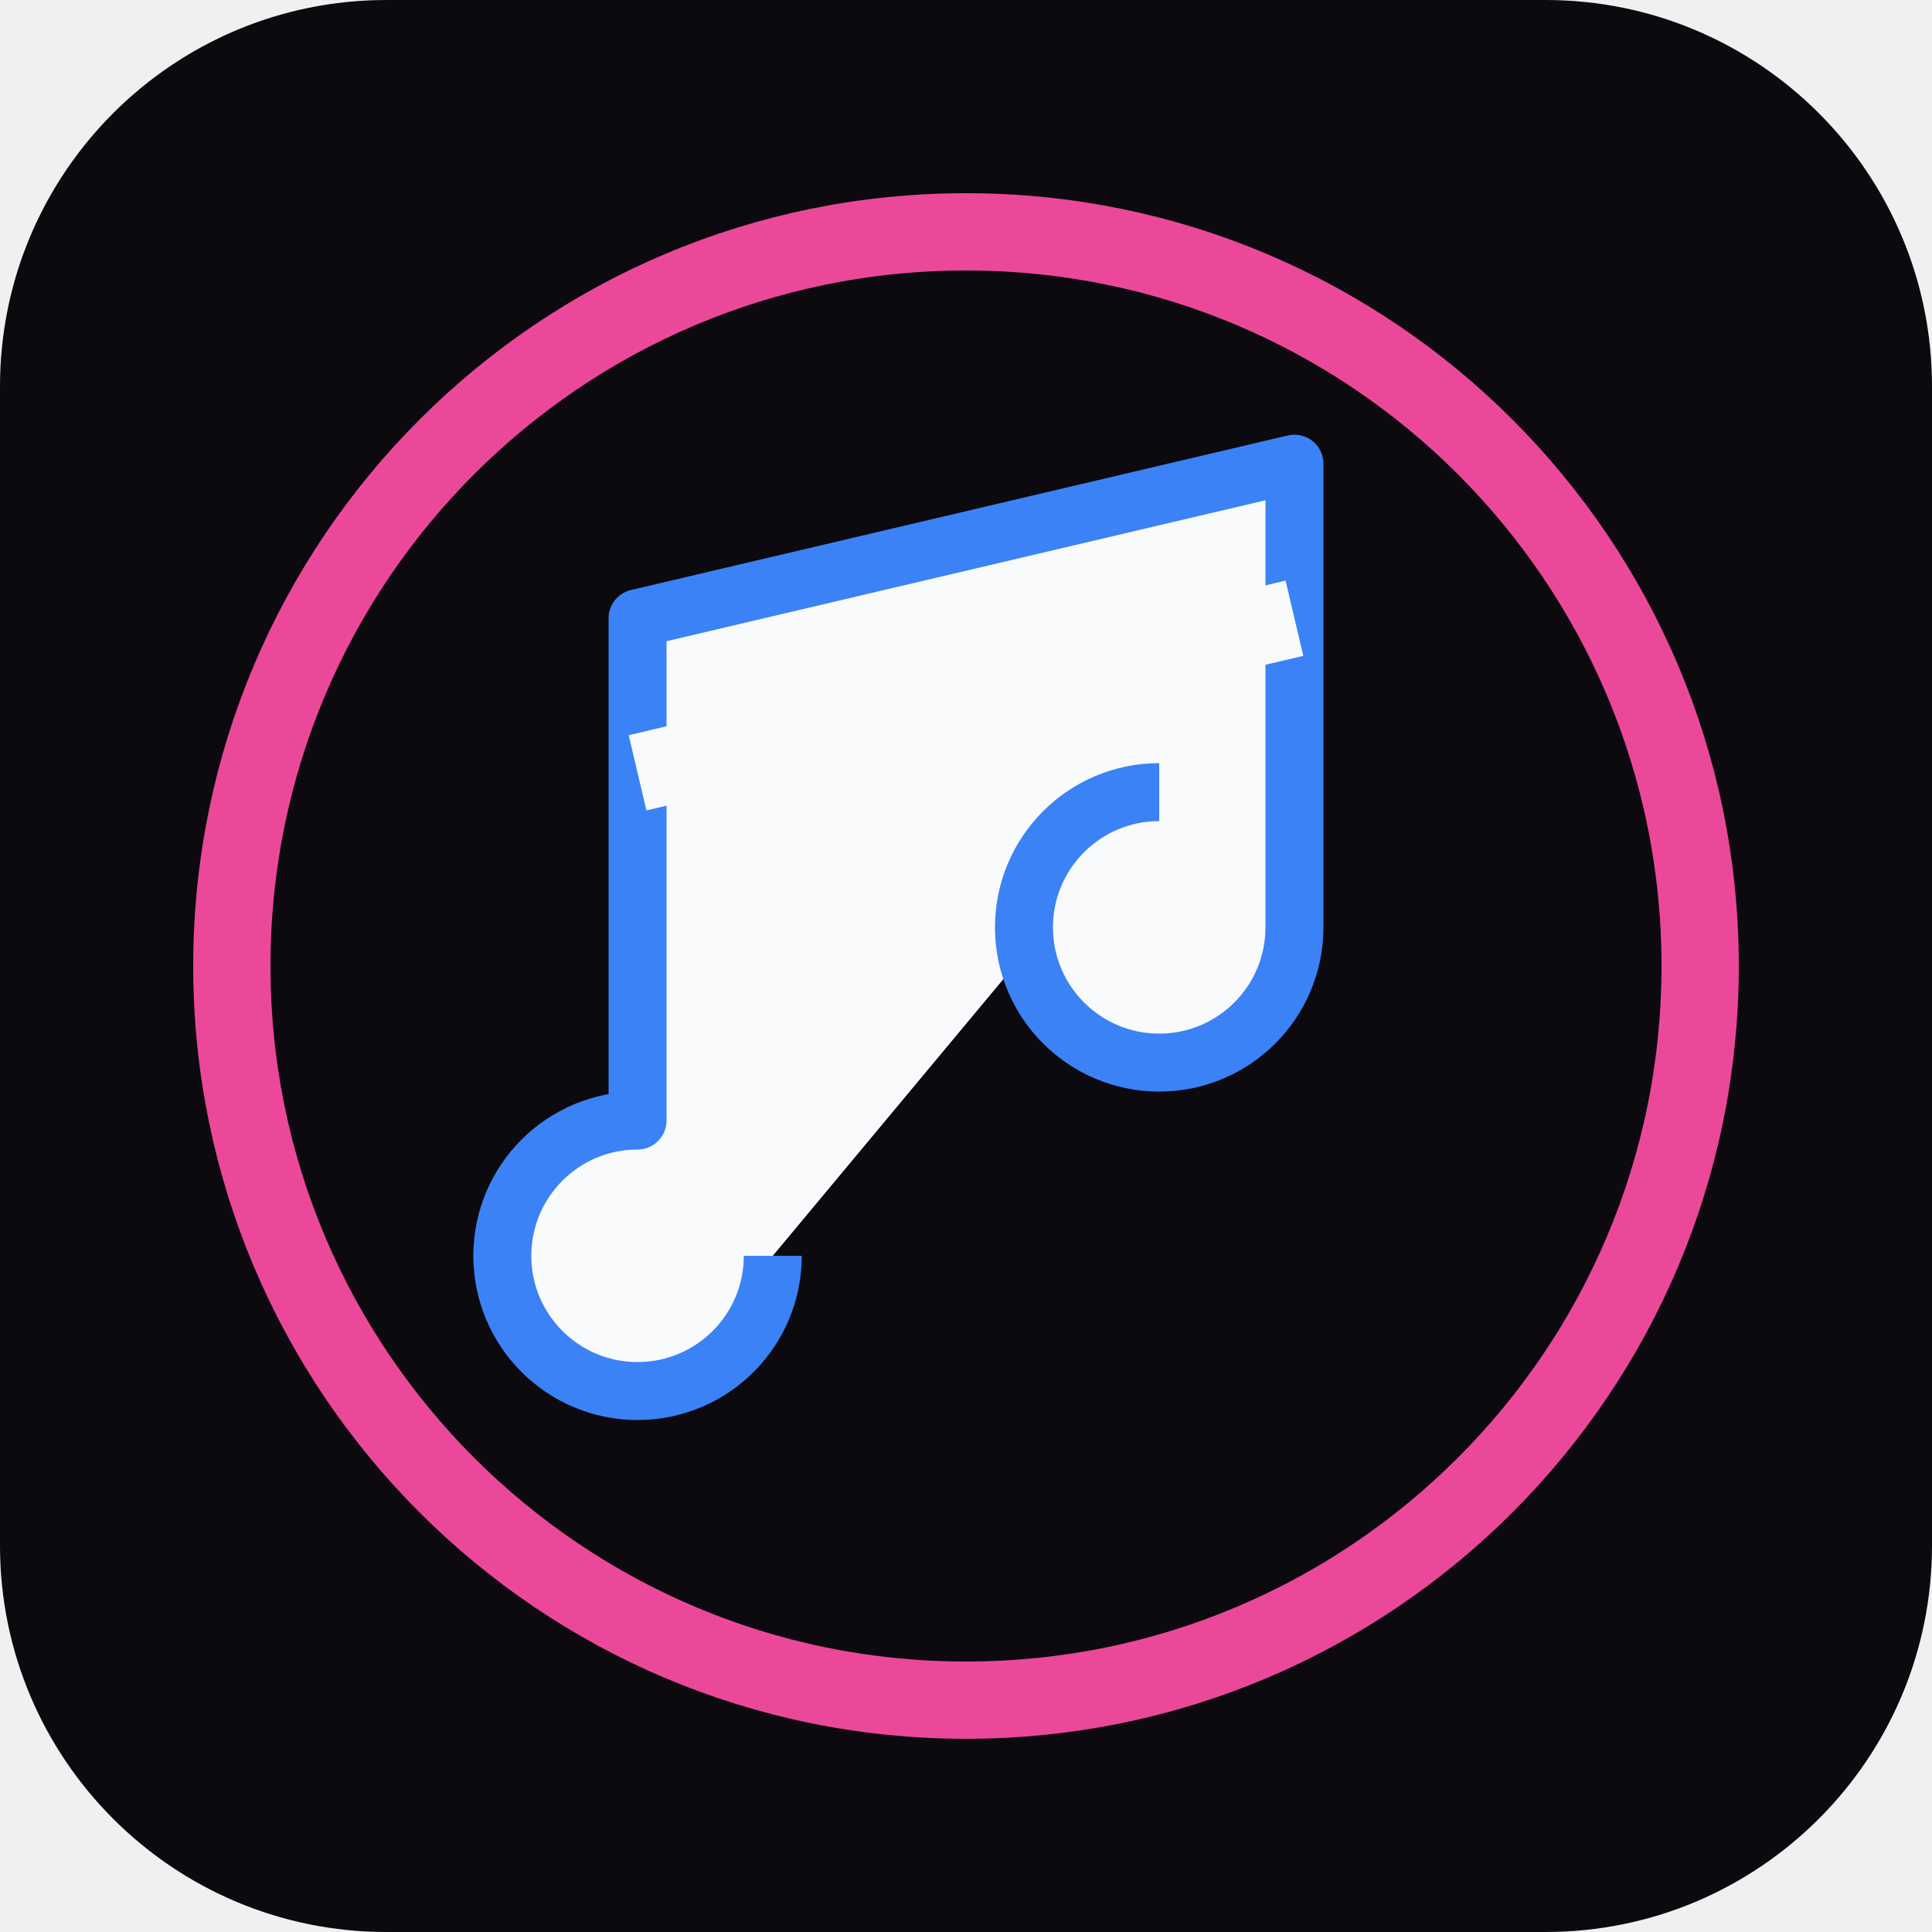
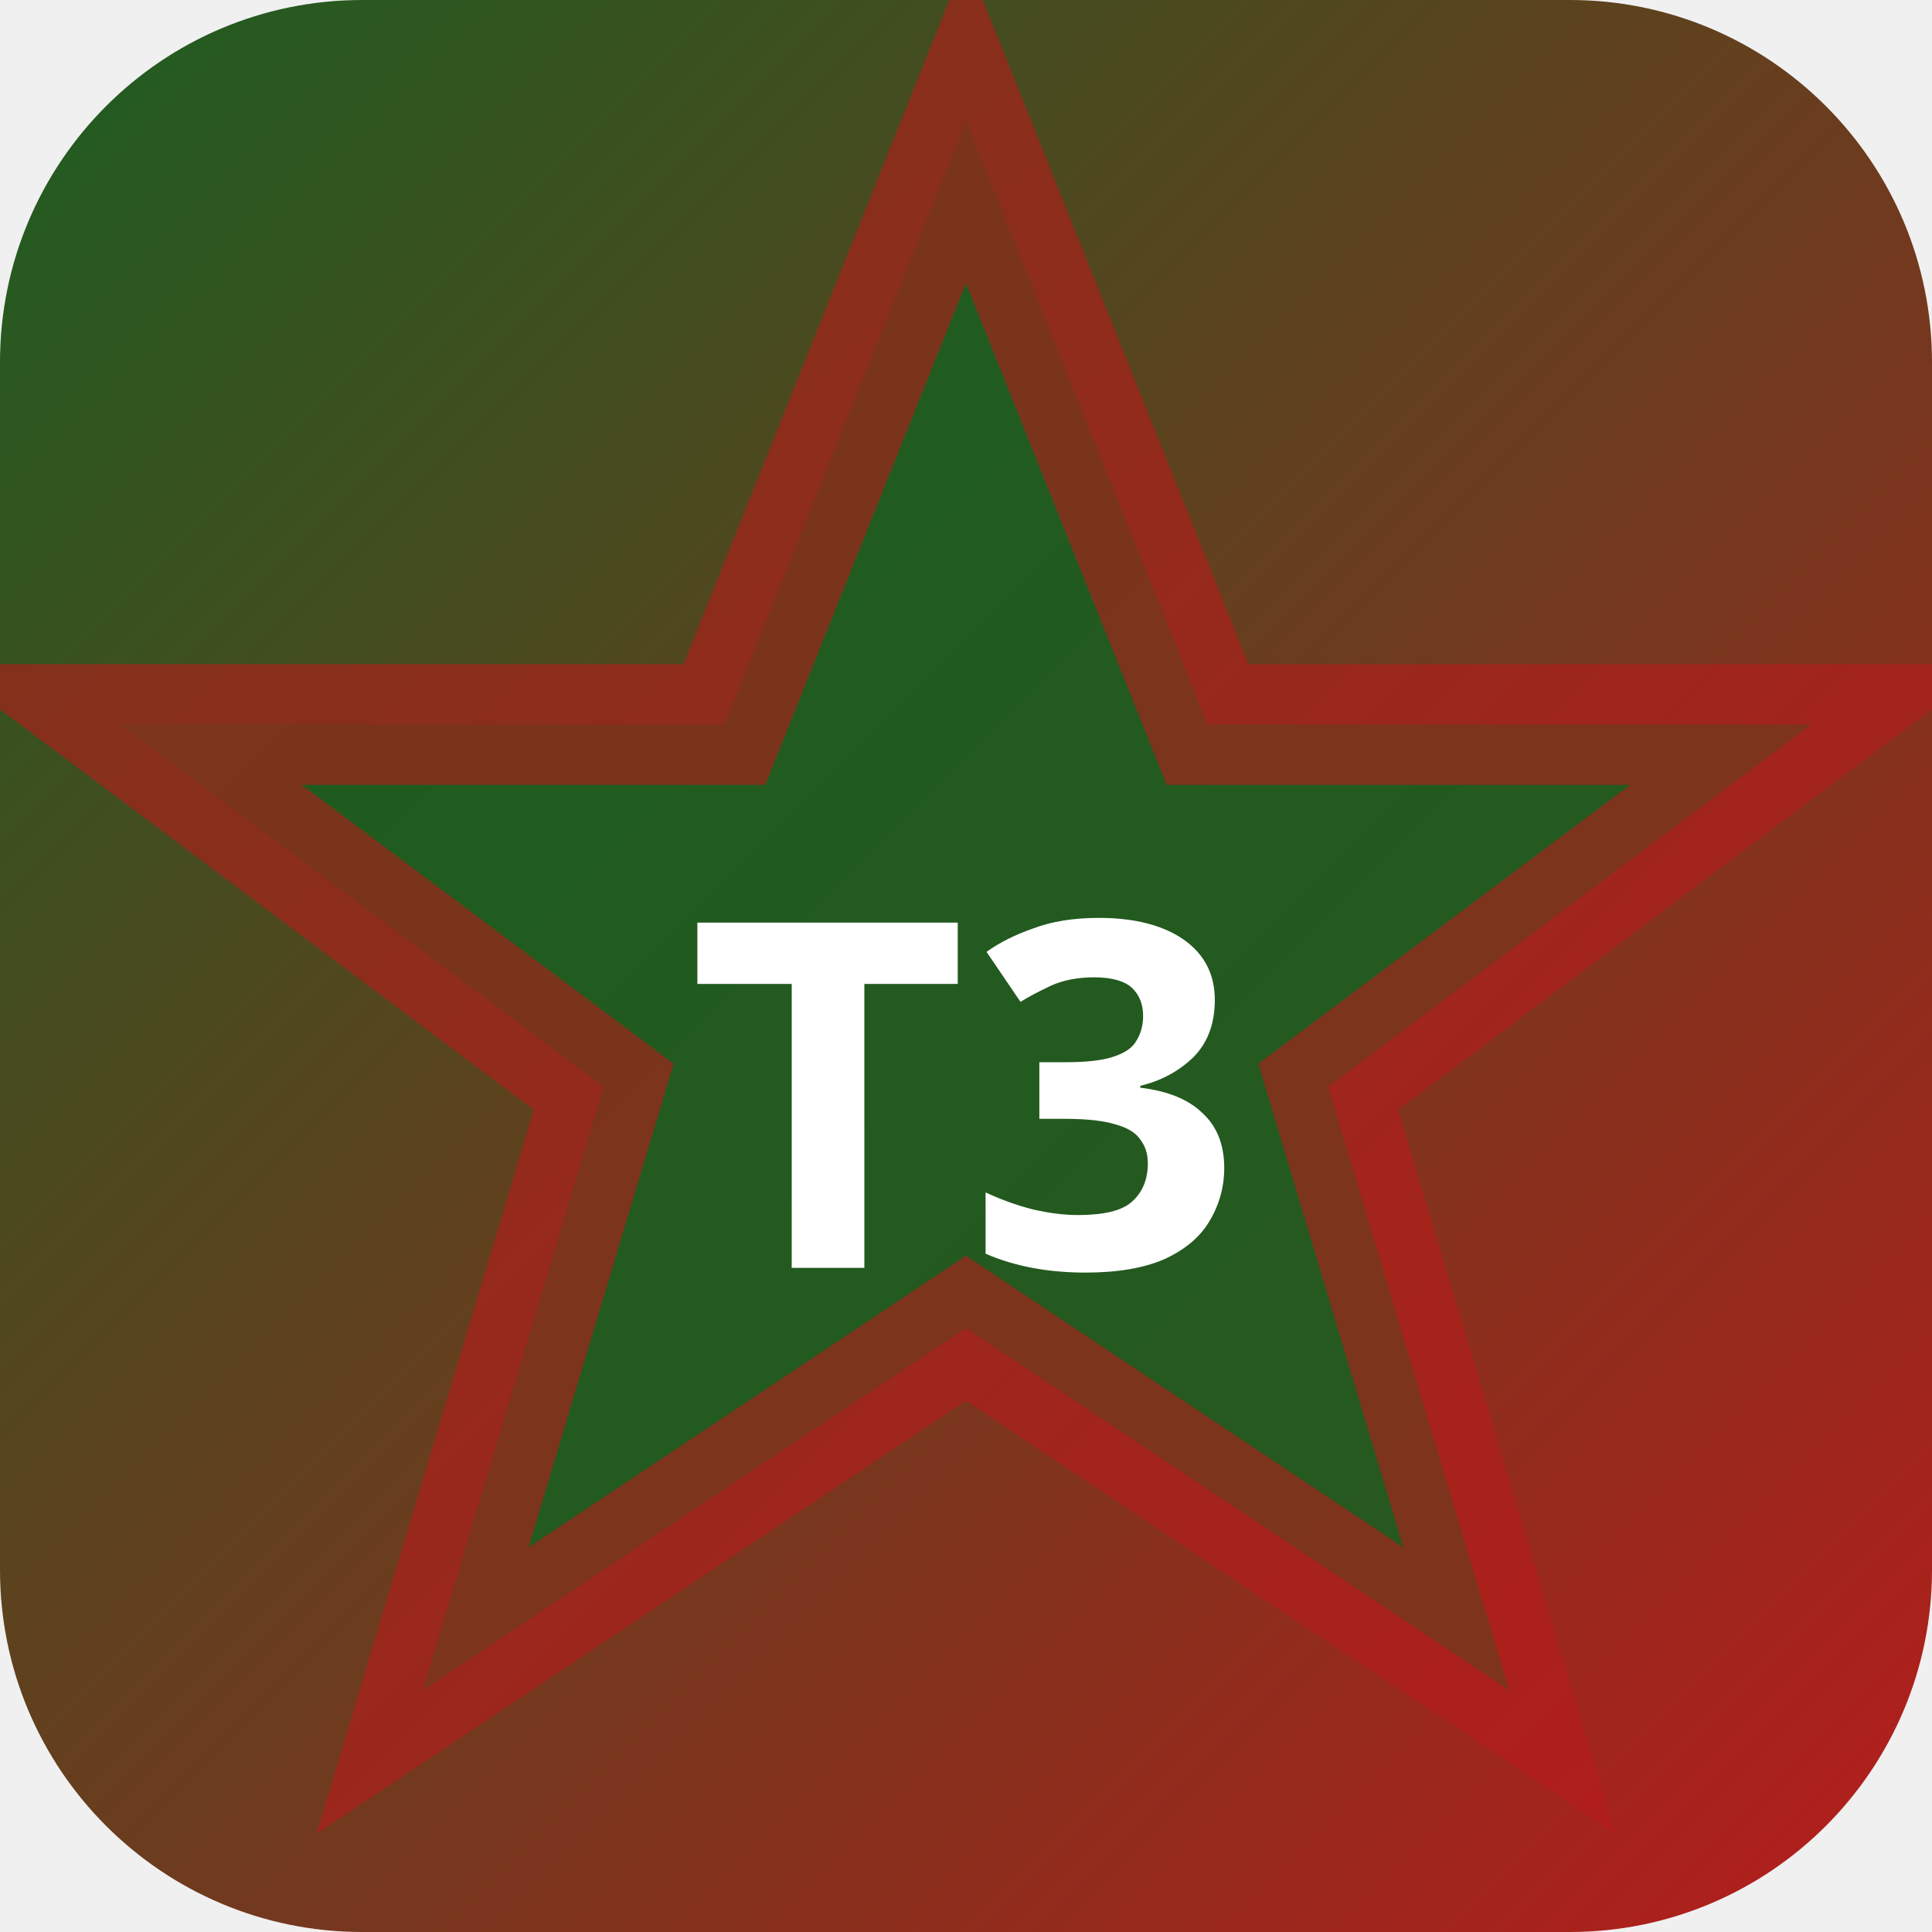
- <svg xmlns="http://www.w3.org/2000/svg" viewBox="0 0 100 100">
-   <rect width="100%" height="100%" rx="20" fill="#0c0a0f" />
-   <circle cx="50" cy="50" r="38" fill="none" stroke="#ec4899" stroke-width="4" />
-   <path d="M40,65 A 7,7 0 1 1 33,58 L 33,32 L 67,24 L 67,48 A 7,7 0 1 1 60,41" fill="#f8fafc" stroke="#3b82f6" stroke-width="3" stroke-linejoin="round" />
-   <path d="M33,40 L67,32" stroke="#f8fafc" stroke-width="4" />
+ <svg xmlns="http://www.w3.org/2000/svg" width="32" height="32" viewBox="0 0 32 32">
+   <defs>
+     <linearGradient id="bgt3b0" x1="0" y1="0" x2="1" y2="1">
+       <stop offset="0%" stop-color="#1b5e20" />
+       <stop offset="100%" stop-color="#b71c1c" />
+     </linearGradient>
+   </defs>
+   <rect width="32" height="32" rx="6" fill="url(#bgt3b0)" />
+   <polygon points="16,2 20,12 30,12 22,18 25,28 16,22 7,28 10,18 2,12 12,12" fill="rgba(27,94,32,0.9)" stroke="rgba(183,28,28,0.6)" stroke-width="2" />
+   <text x="16" y="21" text-anchor="middle" fill="#fff" font-size="8" font-weight="700" font-family="system-ui">T3</text>
</svg>
